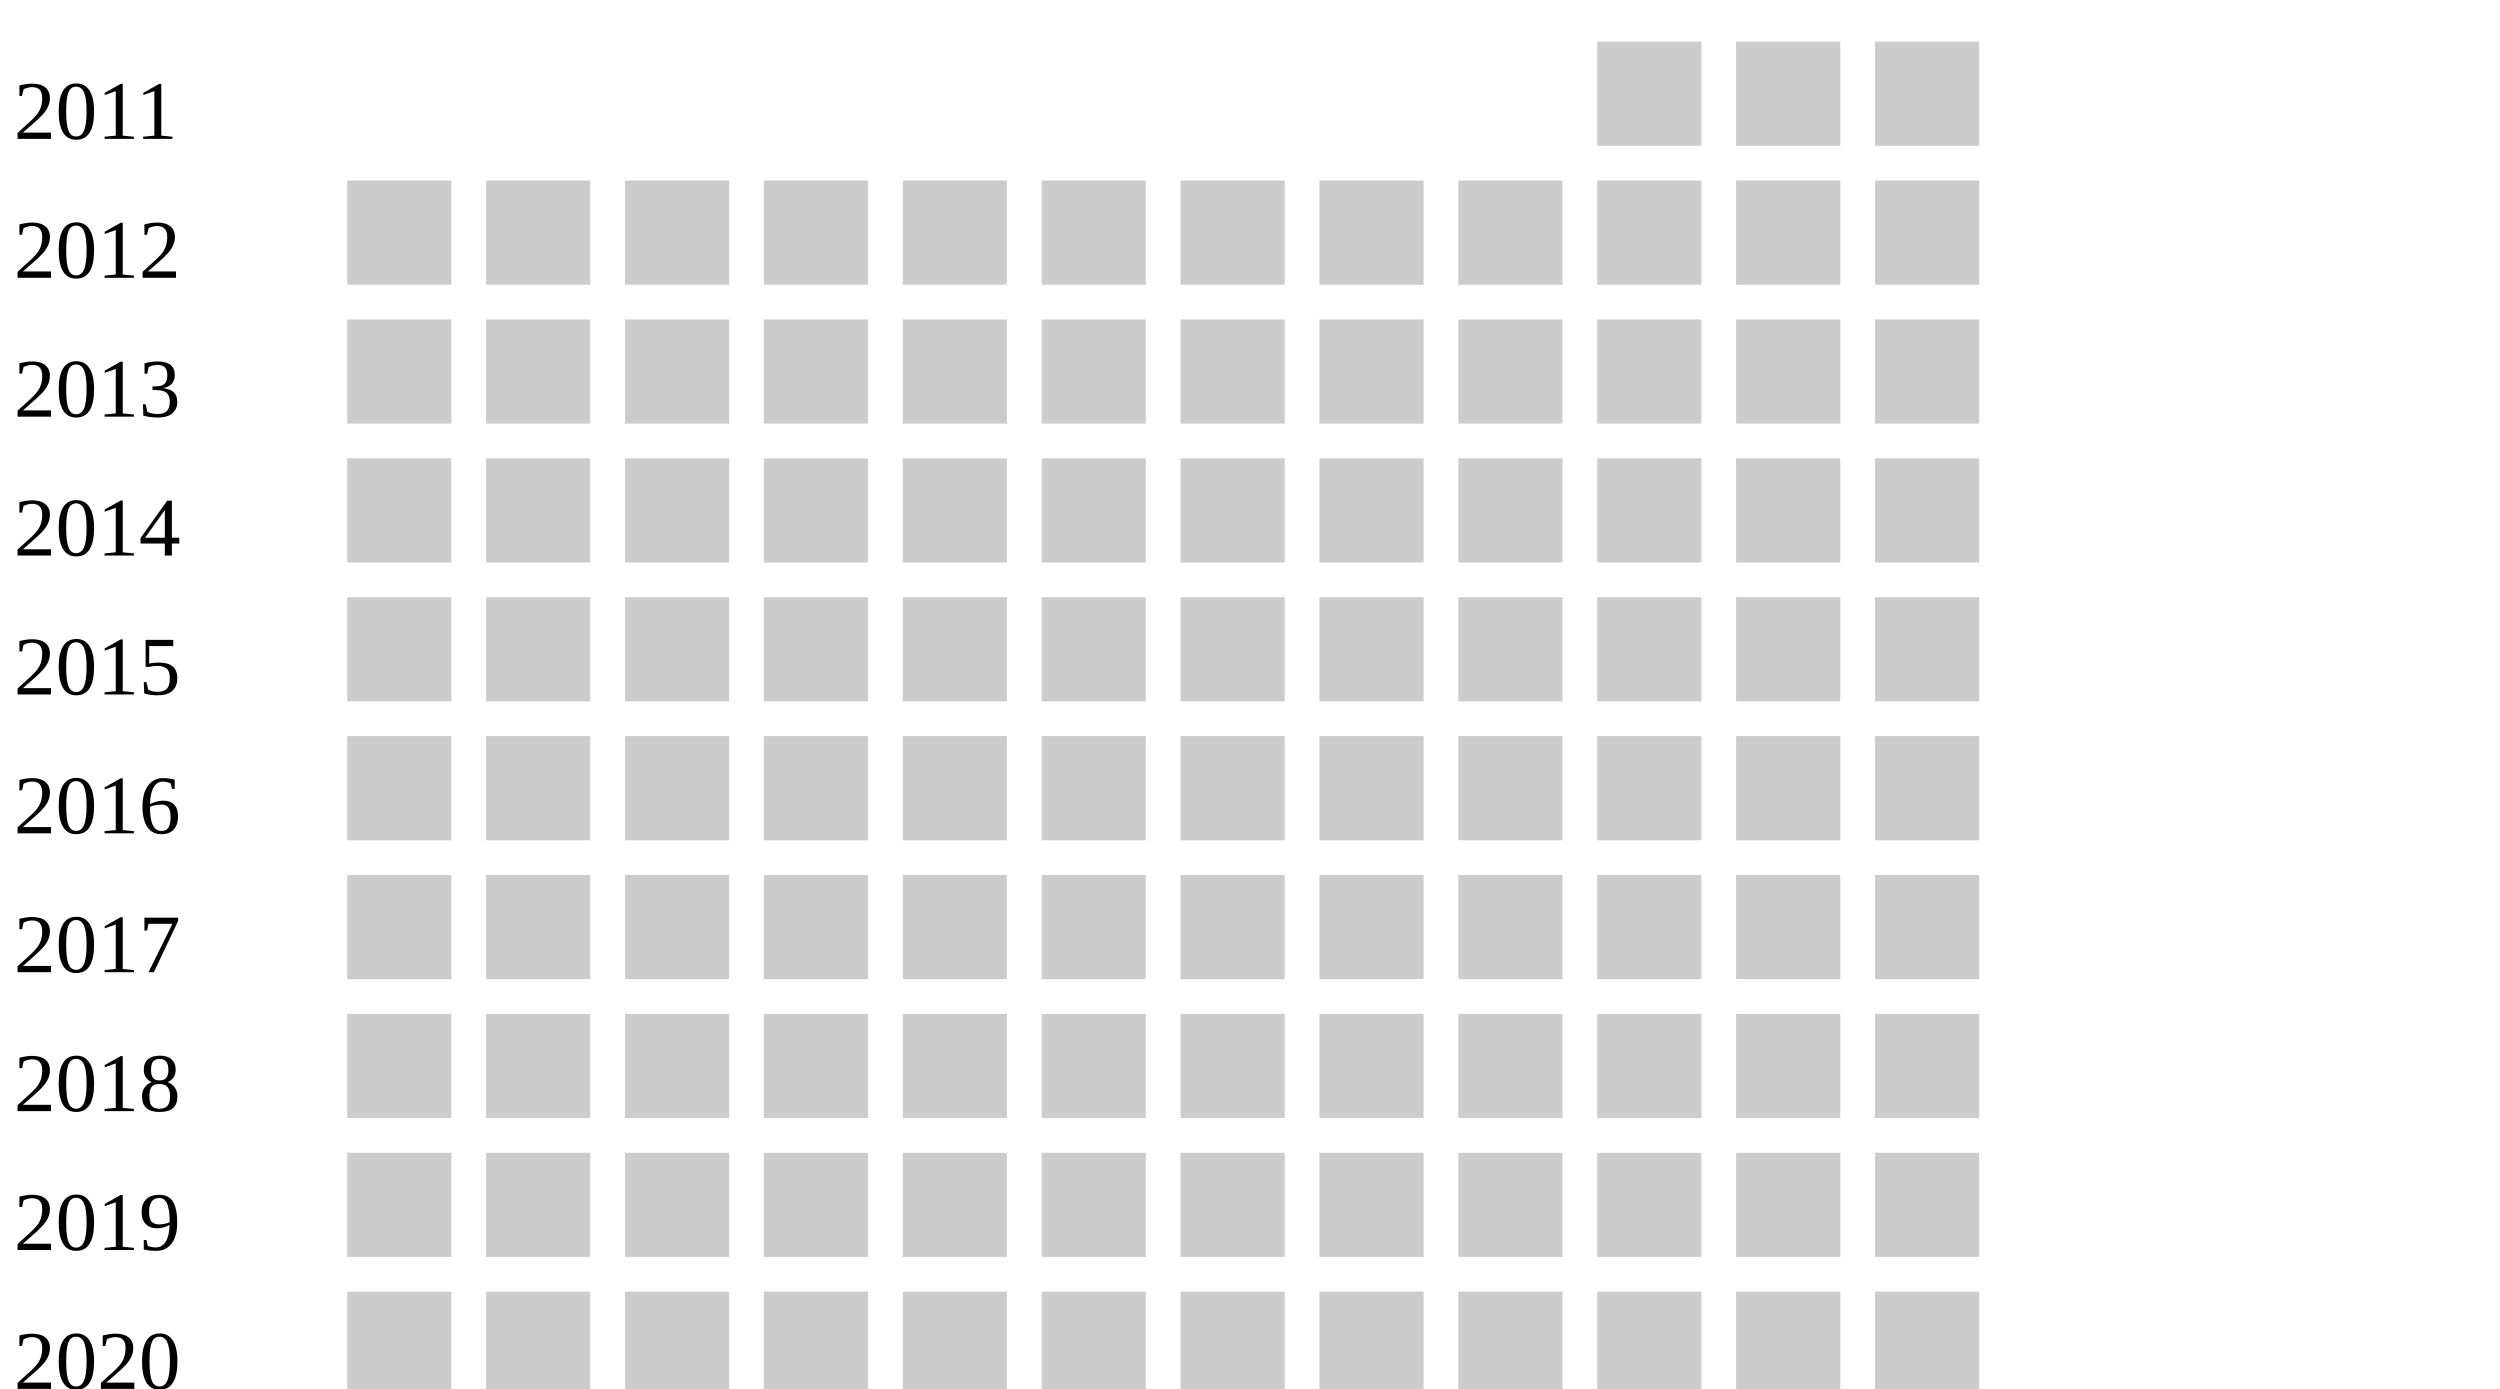
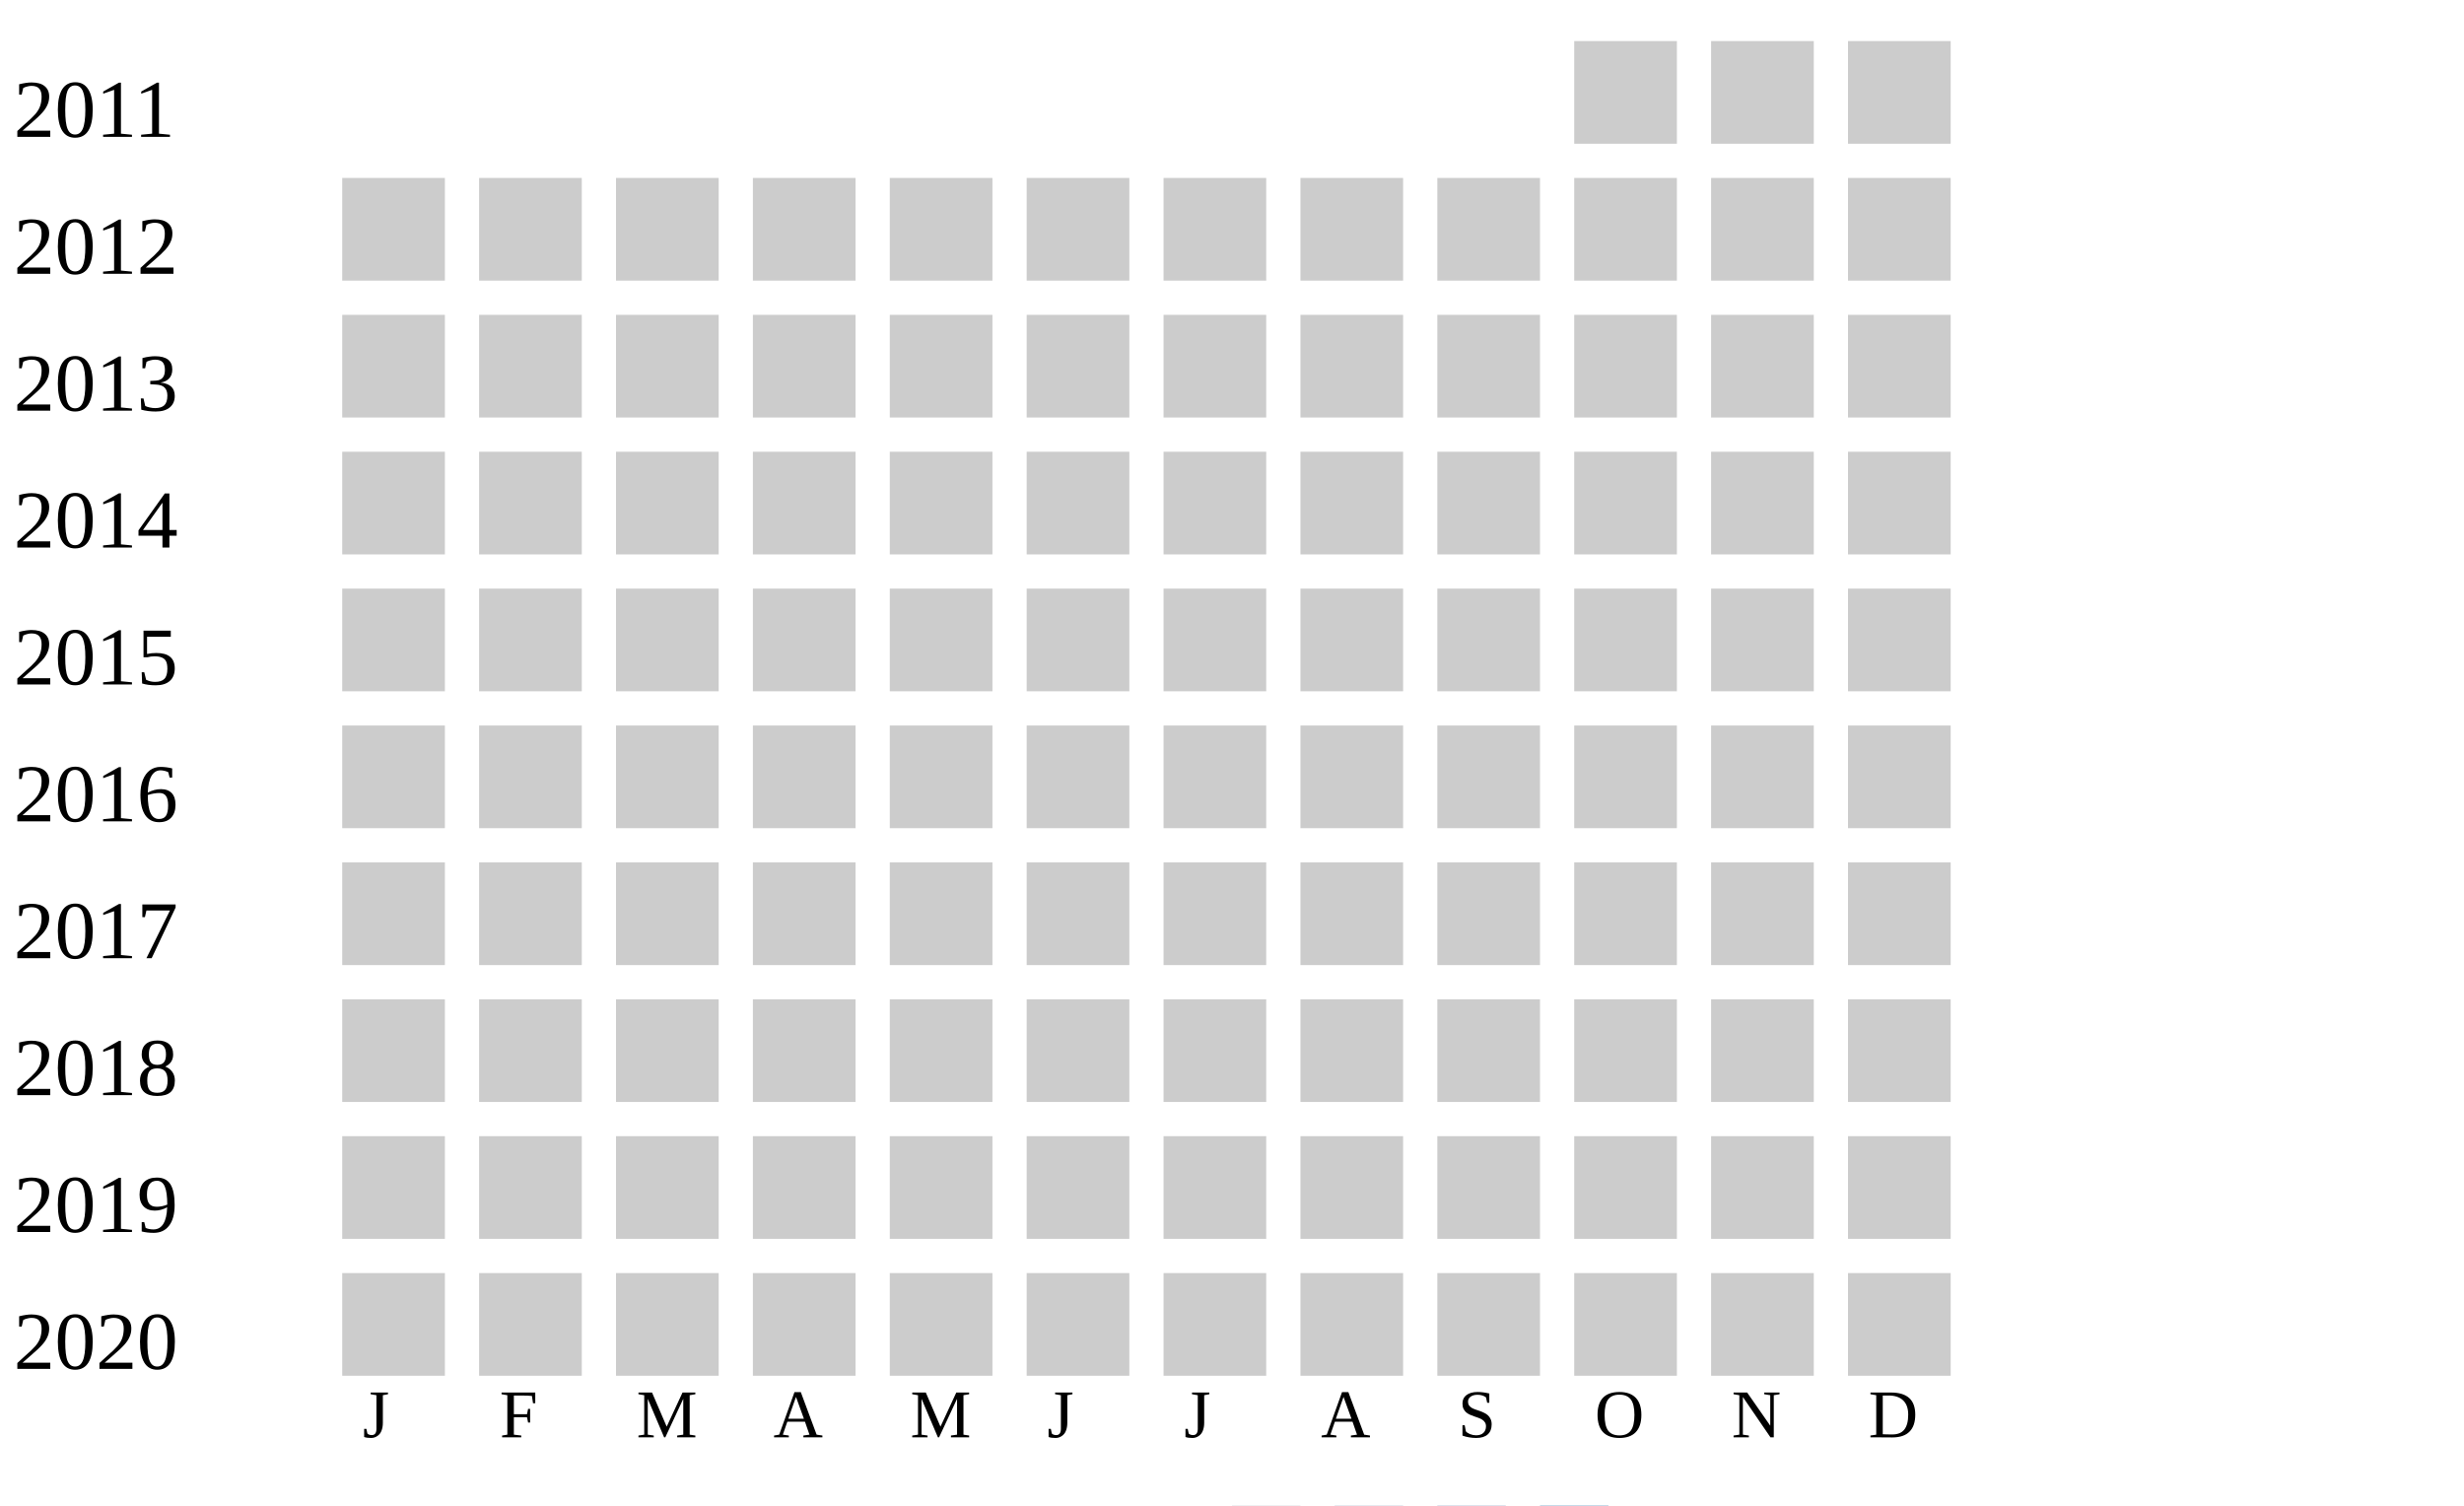
- <svg xmlns="http://www.w3.org/2000/svg" width="360" height="200">
+ <svg xmlns="http://www.w3.org/2000/svg" width="360" height="220">
  <g transform="translate(0 0)">
    <text x="2" y="20">2011</text>
    <rect x="230" y="6" width="15" height="15" fill="#cccccc" />
    <rect x="250" y="6" width="15" height="15" fill="#cccccc" />
    <rect x="270" y="6" width="15" height="15" fill="#cccccc" />
  </g>
  <g transform="translate(0 20)">
    <text x="2" y="20">2012</text>
    <rect x="50" y="6" width="15" height="15" fill="#cccccc" />
    <rect x="70" y="6" width="15" height="15" fill="#cccccc" />
    <rect x="90" y="6" width="15" height="15" fill="#cccccc" />
    <rect x="110" y="6" width="15" height="15" fill="#cccccc" />
    <rect x="130" y="6" width="15" height="15" fill="#cccccc" />
    <rect x="150" y="6" width="15" height="15" fill="#cccccc" />
    <rect x="170" y="6" width="15" height="15" fill="#cccccc" />
    <rect x="190" y="6" width="15" height="15" fill="#cccccc" />
    <rect x="210" y="6" width="15" height="15" fill="#cccccc" />
    <rect x="230" y="6" width="15" height="15" fill="#cccccc" />
    <rect x="250" y="6" width="15" height="15" fill="#cccccc" />
    <rect x="270" y="6" width="15" height="15" fill="#cccccc" />
  </g>
  <g transform="translate(0 40)">
    <text x="2" y="20">2013</text>
    <rect x="50" y="6" width="15" height="15" fill="#cccccc" />
    <rect x="70" y="6" width="15" height="15" fill="#cccccc" />
    <rect x="90" y="6" width="15" height="15" fill="#cccccc" />
    <rect x="110" y="6" width="15" height="15" fill="#cccccc" />
    <rect x="130" y="6" width="15" height="15" fill="#cccccc" />
    <rect x="150" y="6" width="15" height="15" fill="#cccccc" />
    <rect x="170" y="6" width="15" height="15" fill="#cccccc" />
    <rect x="190" y="6" width="15" height="15" fill="#cccccc" />
    <rect x="210" y="6" width="15" height="15" fill="#cccccc" />
    <rect x="230" y="6" width="15" height="15" fill="#cccccc" />
    <rect x="250" y="6" width="15" height="15" fill="#cccccc" />
    <rect x="270" y="6" width="15" height="15" fill="#cccccc" />
  </g>
  <g transform="translate(0 60)">
    <text x="2" y="20">2014</text>
    <rect x="50" y="6" width="15" height="15" fill="#cccccc" />
    <rect x="70" y="6" width="15" height="15" fill="#cccccc" />
    <rect x="90" y="6" width="15" height="15" fill="#cccccc" />
    <rect x="110" y="6" width="15" height="15" fill="#cccccc" />
    <rect x="130" y="6" width="15" height="15" fill="#cccccc" />
    <rect x="150" y="6" width="15" height="15" fill="#cccccc" />
    <rect x="170" y="6" width="15" height="15" fill="#cccccc" />
    <rect x="190" y="6" width="15" height="15" fill="#cccccc" />
    <rect x="210" y="6" width="15" height="15" fill="#cccccc" />
    <rect x="230" y="6" width="15" height="15" fill="#cccccc" />
    <rect x="250" y="6" width="15" height="15" fill="#cccccc" />
    <rect x="270" y="6" width="15" height="15" fill="#cccccc" />
  </g>
  <g transform="translate(0 80)">
    <text x="2" y="20">2015</text>
    <rect x="50" y="6" width="15" height="15" fill="#cccccc" />
    <rect x="70" y="6" width="15" height="15" fill="#cccccc" />
    <rect x="90" y="6" width="15" height="15" fill="#cccccc" />
    <rect x="110" y="6" width="15" height="15" fill="#cccccc" />
    <rect x="130" y="6" width="15" height="15" fill="#cccccc" />
    <rect x="150" y="6" width="15" height="15" fill="#cccccc" />
    <rect x="170" y="6" width="15" height="15" fill="#cccccc" />
    <rect x="190" y="6" width="15" height="15" fill="#cccccc" />
    <rect x="210" y="6" width="15" height="15" fill="#cccccc" />
    <rect x="230" y="6" width="15" height="15" fill="#cccccc" />
    <rect x="250" y="6" width="15" height="15" fill="#cccccc" />
    <rect x="270" y="6" width="15" height="15" fill="#cccccc" />
  </g>
  <g transform="translate(0 100)">
    <text x="2" y="20">2016</text>
    <rect x="50" y="6" width="15" height="15" fill="#cccccc" />
    <rect x="70" y="6" width="15" height="15" fill="#cccccc" />
    <rect x="90" y="6" width="15" height="15" fill="#cccccc" />
    <rect x="110" y="6" width="15" height="15" fill="#cccccc" />
    <rect x="130" y="6" width="15" height="15" fill="#cccccc" />
    <rect x="150" y="6" width="15" height="15" fill="#cccccc" />
    <rect x="170" y="6" width="15" height="15" fill="#cccccc" />
    <rect x="190" y="6" width="15" height="15" fill="#cccccc" />
    <rect x="210" y="6" width="15" height="15" fill="#cccccc" />
    <rect x="230" y="6" width="15" height="15" fill="#cccccc" />
    <rect x="250" y="6" width="15" height="15" fill="#cccccc" />
    <rect x="270" y="6" width="15" height="15" fill="#cccccc" />
  </g>
  <g transform="translate(0 120)">
    <text x="2" y="20">2017</text>
    <rect x="50" y="6" width="15" height="15" fill="#cccccc" />
    <rect x="70" y="6" width="15" height="15" fill="#cccccc" />
    <rect x="90" y="6" width="15" height="15" fill="#cccccc" />
    <rect x="110" y="6" width="15" height="15" fill="#cccccc" />
    <rect x="130" y="6" width="15" height="15" fill="#cccccc" />
    <rect x="150" y="6" width="15" height="15" fill="#cccccc" />
    <rect x="170" y="6" width="15" height="15" fill="#cccccc" />
    <rect x="190" y="6" width="15" height="15" fill="#cccccc" />
    <rect x="210" y="6" width="15" height="15" fill="#cccccc" />
    <rect x="230" y="6" width="15" height="15" fill="#cccccc" />
    <rect x="250" y="6" width="15" height="15" fill="#cccccc" />
    <rect x="270" y="6" width="15" height="15" fill="#cccccc" />
  </g>
  <g transform="translate(0 140)">
    <text x="2" y="20">2018</text>
    <rect x="50" y="6" width="15" height="15" fill="#cccccc" />
    <rect x="70" y="6" width="15" height="15" fill="#cccccc" />
    <rect x="90" y="6" width="15" height="15" fill="#cccccc" />
    <rect x="110" y="6" width="15" height="15" fill="#cccccc" />
    <rect x="130" y="6" width="15" height="15" fill="#cccccc" />
    <rect x="150" y="6" width="15" height="15" fill="#cccccc" />
    <rect x="170" y="6" width="15" height="15" fill="#cccccc" />
    <rect x="190" y="6" width="15" height="15" fill="#cccccc" />
    <rect x="210" y="6" width="15" height="15" fill="#cccccc" />
    <rect x="230" y="6" width="15" height="15" fill="#cccccc" />
    <rect x="250" y="6" width="15" height="15" fill="#cccccc" />
    <rect x="270" y="6" width="15" height="15" fill="#cccccc" />
  </g>
  <g transform="translate(0 160)">
    <text x="2" y="20">2019</text>
    <rect x="50" y="6" width="15" height="15" fill="#cccccc" />
    <rect x="70" y="6" width="15" height="15" fill="#cccccc" />
    <rect x="90" y="6" width="15" height="15" fill="#cccccc" />
    <rect x="110" y="6" width="15" height="15" fill="#cccccc" />
    <rect x="130" y="6" width="15" height="15" fill="#cccccc" />
    <rect x="150" y="6" width="15" height="15" fill="#cccccc" />
    <rect x="170" y="6" width="15" height="15" fill="#cccccc" />
    <rect x="190" y="6" width="15" height="15" fill="#cccccc" />
    <rect x="210" y="6" width="15" height="15" fill="#cccccc" />
    <rect x="230" y="6" width="15" height="15" fill="#cccccc" />
    <rect x="250" y="6" width="15" height="15" fill="#cccccc" />
    <rect x="270" y="6" width="15" height="15" fill="#cccccc" />
  </g>
  <g transform="translate(0 180)">
    <text x="2" y="20">2020</text>
    <rect x="50" y="6" width="15" height="15" fill="#cccccc" />
    <rect x="70" y="6" width="15" height="15" fill="#cccccc" />
    <rect x="90" y="6" width="15" height="15" fill="#cccccc" />
    <rect x="110" y="6" width="15" height="15" fill="#cccccc" />
    <rect x="130" y="6" width="15" height="15" fill="#cccccc" />
    <rect x="150" y="6" width="15" height="15" fill="#cccccc" />
    <rect x="170" y="6" width="15" height="15" fill="#cccccc" />
    <rect x="190" y="6" width="15" height="15" fill="#cccccc" />
    <rect x="210" y="6" width="15" height="15" fill="#cccccc" />
    <rect x="230" y="6" width="15" height="15" fill="#cccccc" />
    <rect x="250" y="6" width="15" height="15" fill="#cccccc" />
    <rect x="270" y="6" width="15" height="15" fill="#cccccc" />
  </g>
  <text style="font-size: 10px; text-align: center" x="53" y="210">J</text>
  <text style="font-size: 10px; text-align: center" x="73" y="210">F</text>
  <text style="font-size: 10px; text-align: center" x="93" y="210">M</text>
  <text style="font-size: 10px; text-align: center" x="113" y="210">A</text>
  <text style="font-size: 10px; text-align: center" x="133" y="210">M</text>
  <text style="font-size: 10px; text-align: center" x="153" y="210">J</text>
  <text style="font-size: 10px; text-align: center" x="173" y="210">J</text>
  <text style="font-size: 10px; text-align: center" x="193" y="210">A</text>
  <text style="font-size: 10px; text-align: center" x="213" y="210">S</text>
  <text style="font-size: 10px; text-align: center" x="233" y="210">O</text>
  <text style="font-size: 10px; text-align: center" x="253" y="210">N</text>
  <text style="font-size: 10px; text-align: center" x="273" y="210">D</text>
  <text style="font-size: 10px;" x="155" y="229">Less</text>
  <rect fill="#b9bdc6" width="10" height="10" x="180" y="220" />
  <rect fill="#919fba" width="10" height="10" x="195" y="220" />
  <rect fill="#6882ae" width="10" height="10" x="210" y="220" />
  <rect fill="#005a9c" width="10" height="10" x="225" y="220" />
  <text x="240" y="229" style="font-size: 10px;">More</text>
</svg>
